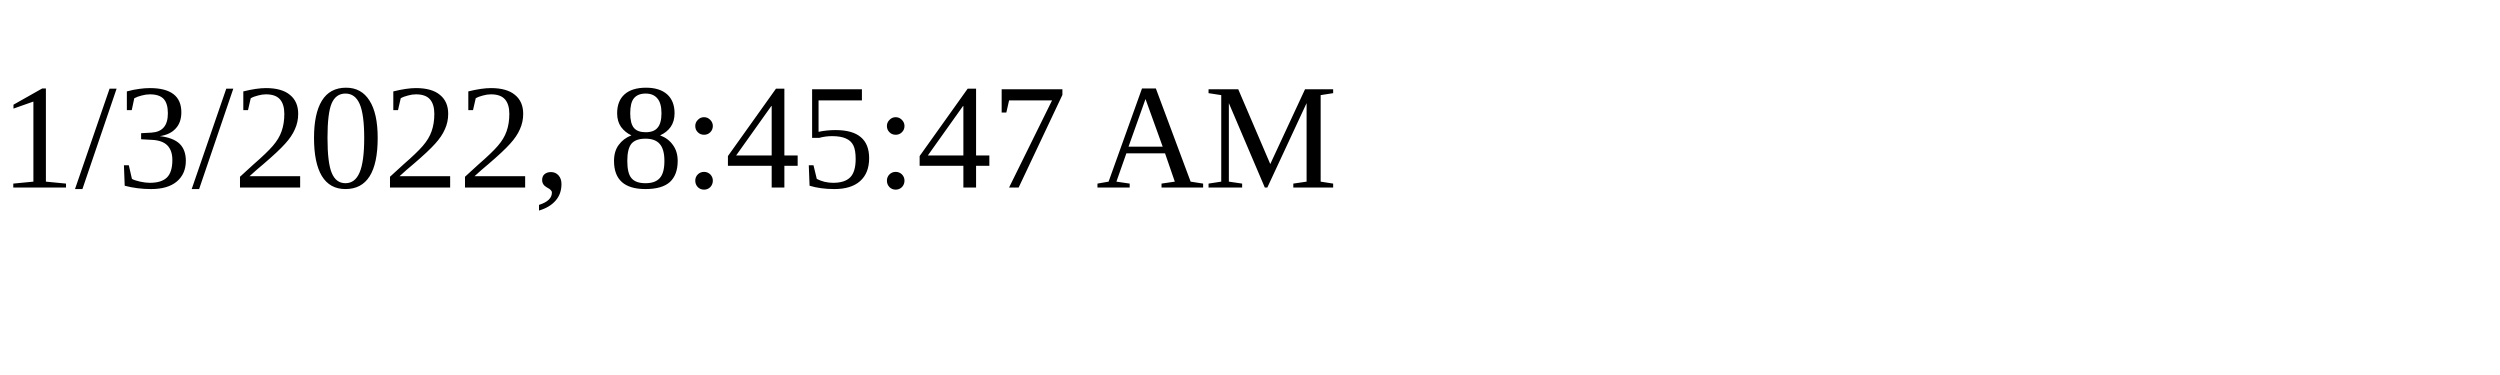
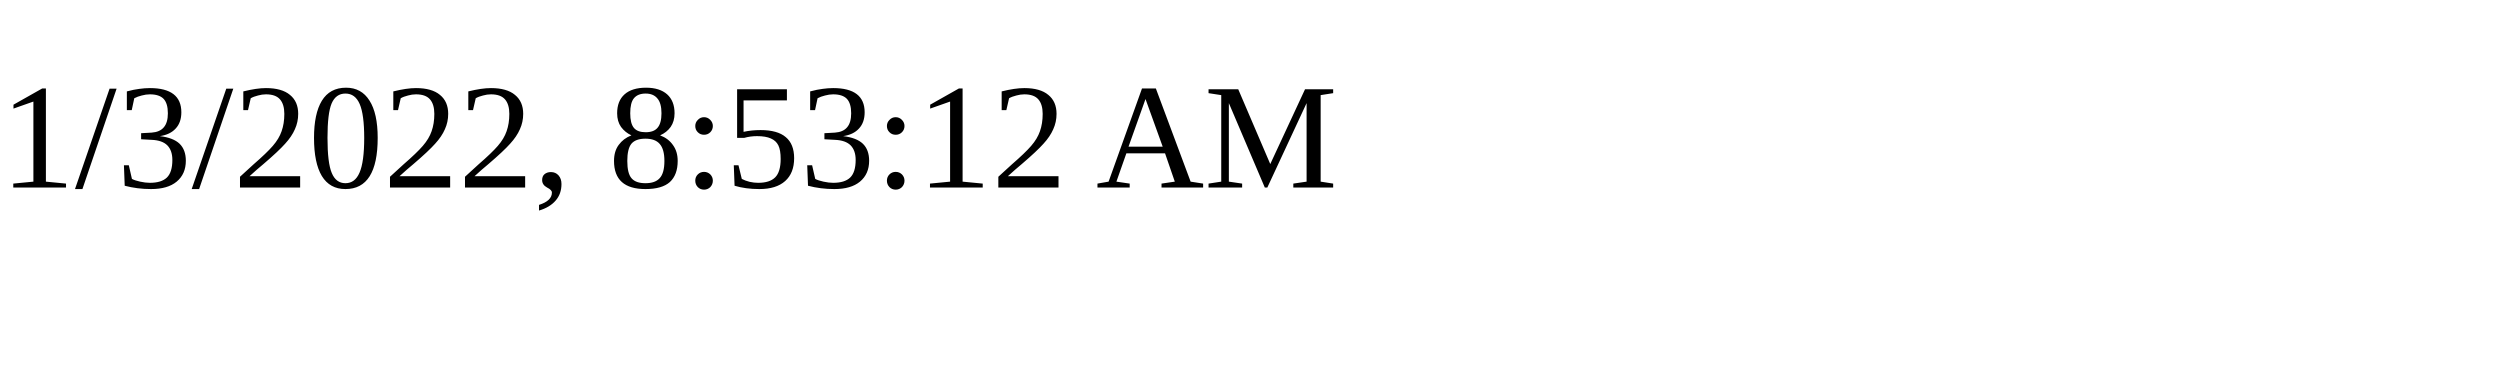
<svg xmlns="http://www.w3.org/2000/svg" height="30" width="200">
-   <text x="0" y="15">1/3/2022, 8:45:47 AM</text>
+   <text x="0" y="15">1/3/2022, 8:53:12 AM</text>
</svg>
